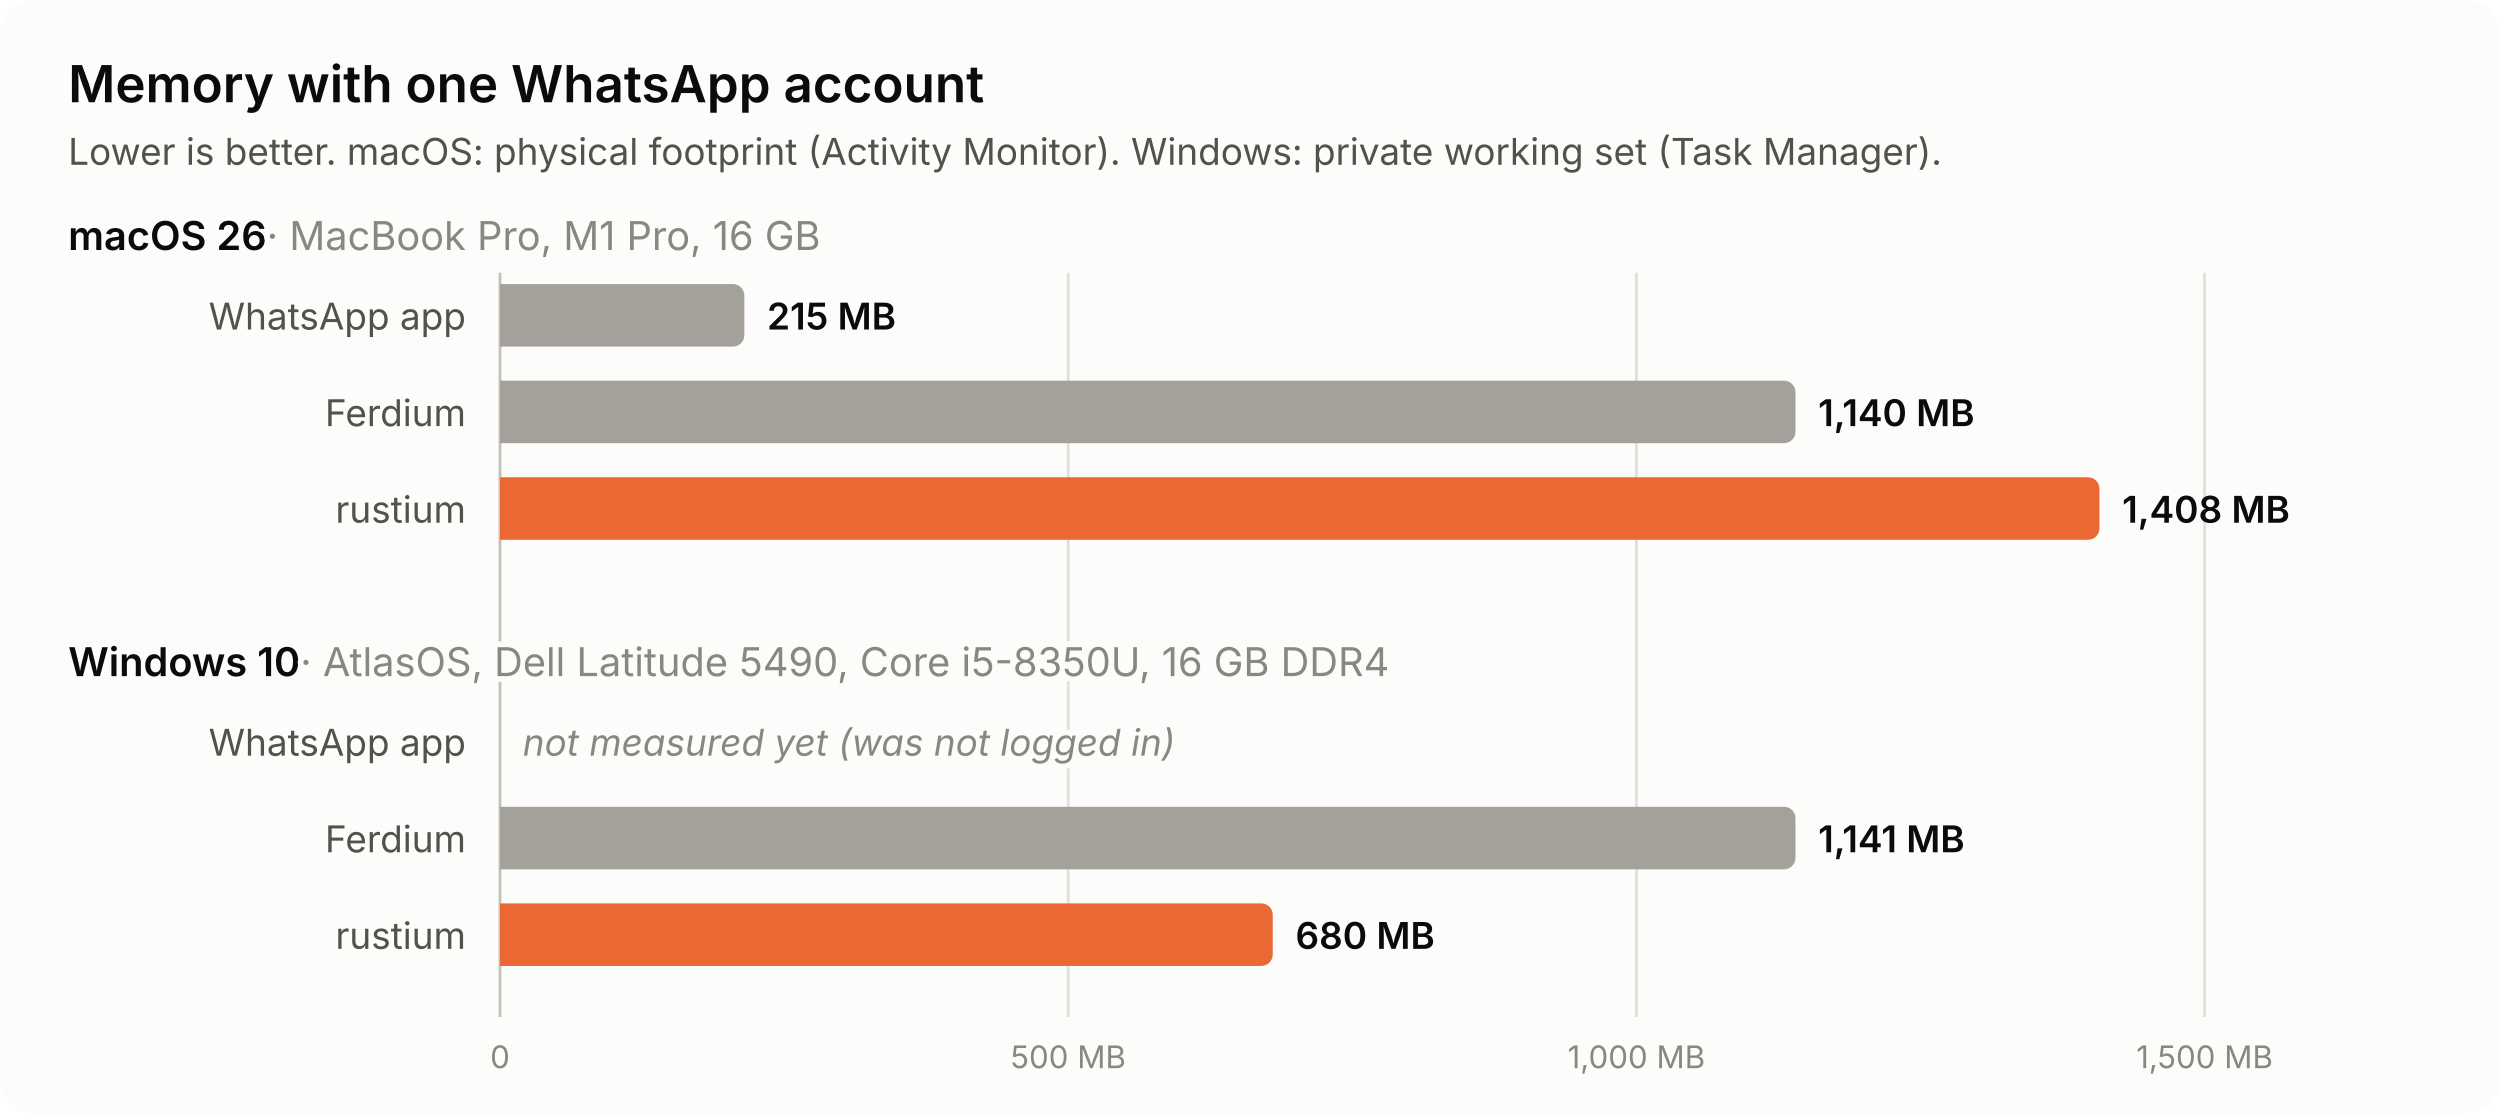
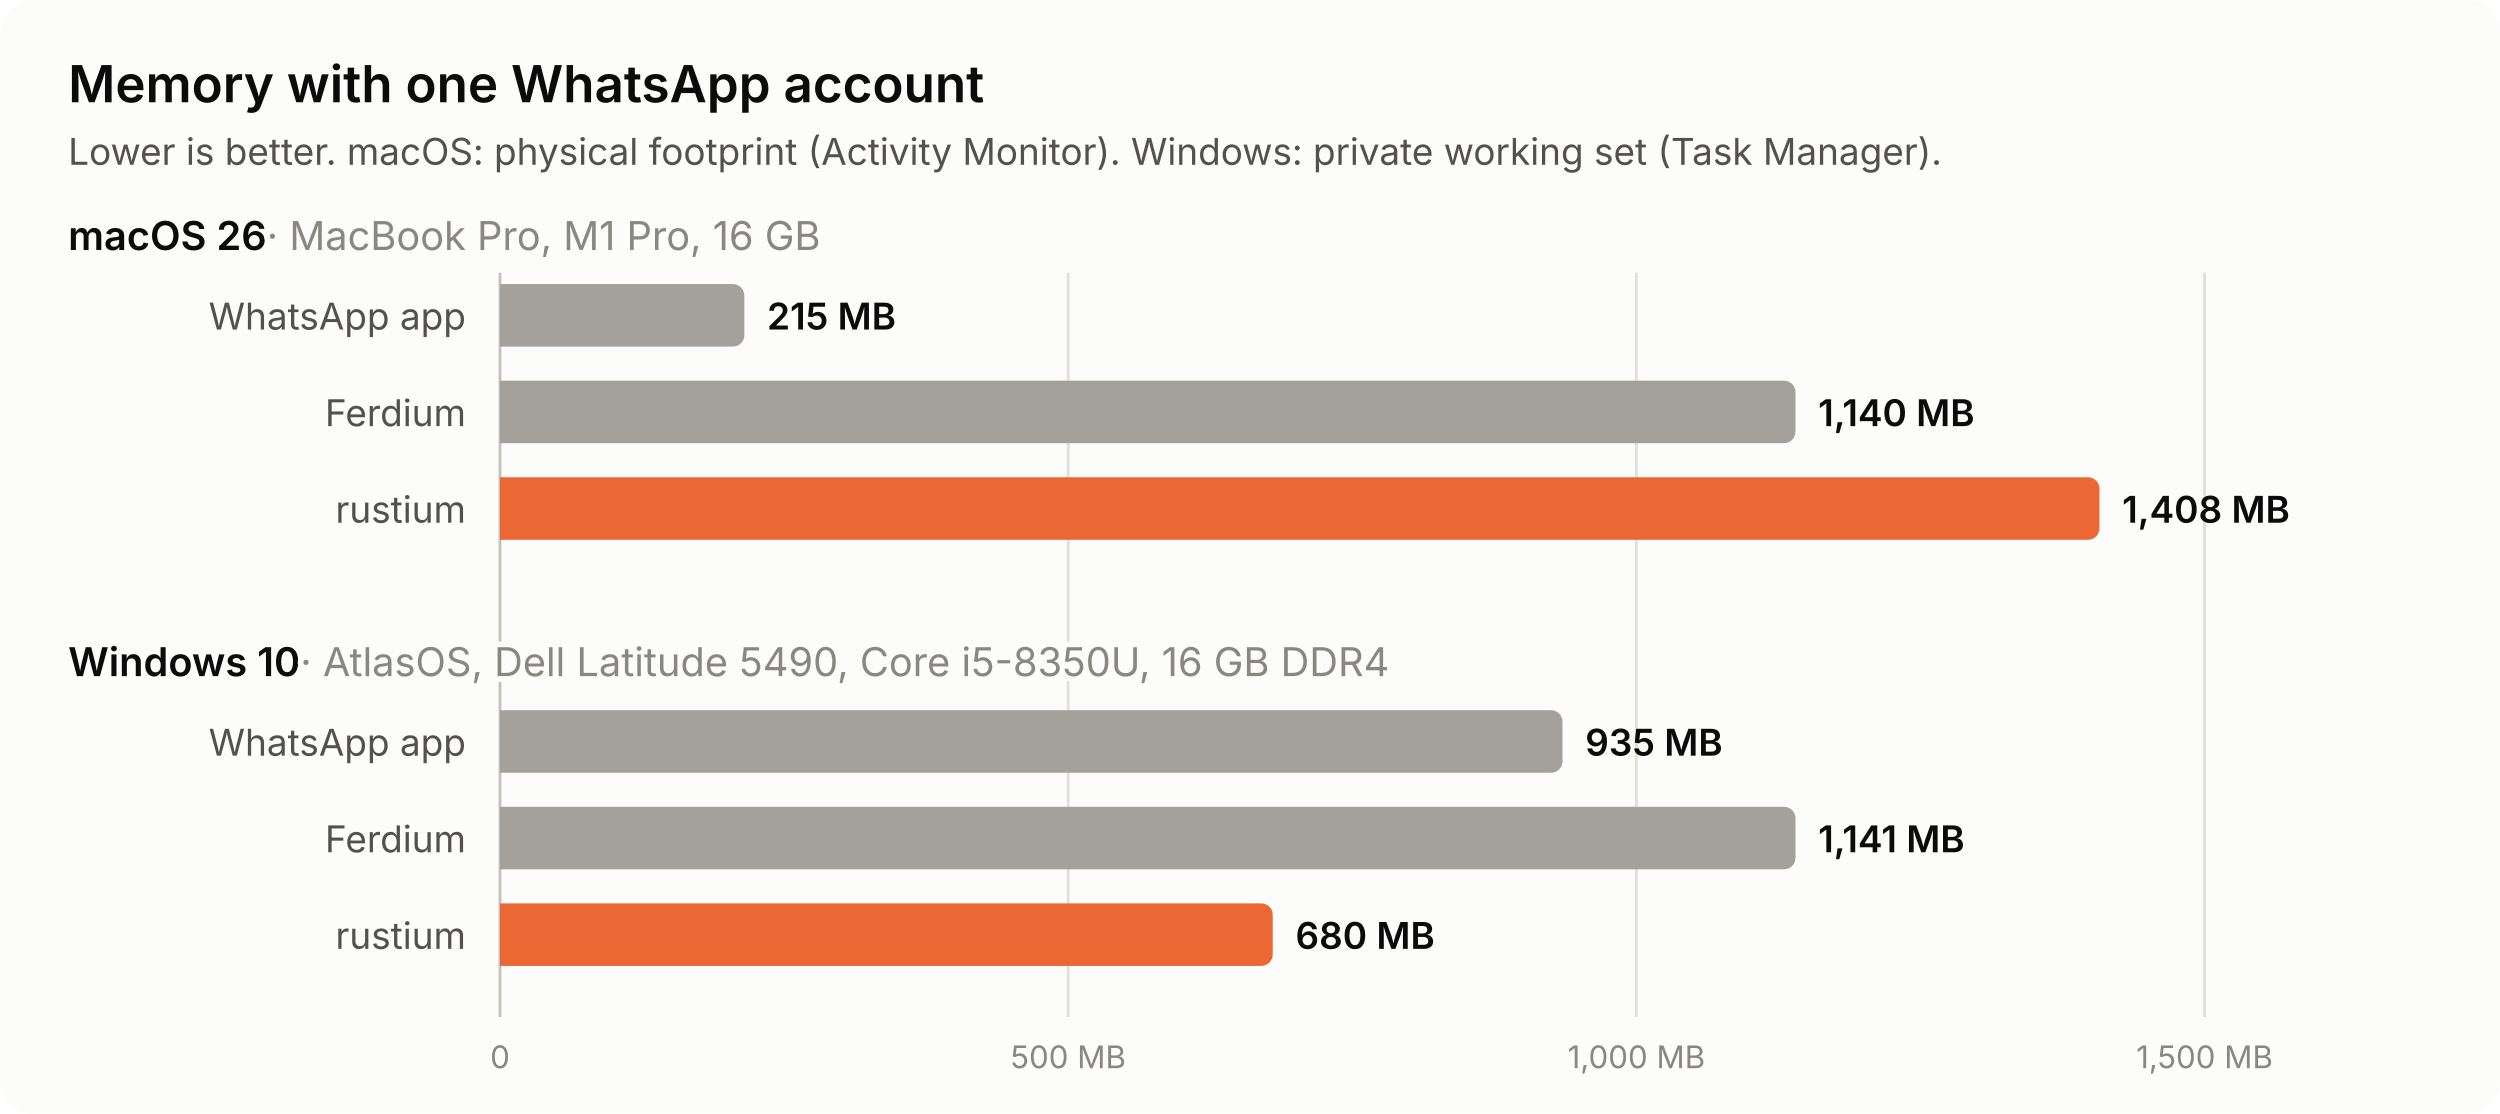
<svg xmlns="http://www.w3.org/2000/svg" width="880" height="392" viewBox="0 0 880 392" role="img" aria-labelledby="t d">
  <style>
text { font-family: system-ui, -apple-system, "Segoe UI", sans-serif; }
.title { font-size: 18px; font-weight: 600; fill: #0b0b0b; }
.sub { font-size: 13px; fill: #52514e; }
.panel { font-size: 14px; font-weight: 600; fill: #0b0b0b; stroke: #fcfcfb; stroke-width: 4px; paint-order: stroke; }
.hw { font-weight: 400; fill: #898781; }
.label { font-size: 13px; fill: #52514e; }
.value { font-size: 13px; font-weight: 600; fill: #0b0b0b; font-variant-numeric: tabular-nums; }
.note { font-size: 13px; font-style: italic; fill: #898781; stroke: #fcfcfb; stroke-width: 4px; paint-order: stroke; }
.tick { font-size: 11px; fill: #898781; font-variant-numeric: tabular-nums; }
</style>
  <rect width="880" height="392" rx="12" fill="#fcfcfb" />
  <text x="24" y="36" class="title">Memory with one WhatsApp account</text>
  <text x="24" y="58" class="sub">Lower is better. macOS: physical footprint (Activity Monitor). Windows: private working set (Task Manager).</text>
+   <line x1="176" y1="96" x2="176" y2="358" stroke="#c3c2b7" stroke-width="1" />
+   <text x="176" y="376" class="tick" text-anchor="middle">0</text>
  <line x1="376.0" y1="96" x2="376.0" y2="358" stroke="#e1e0d9" stroke-width="1" />
  <text x="376.0" y="376" class="tick" text-anchor="middle">500 MB</text>
  <line x1="576.0" y1="96" x2="576.0" y2="358" stroke="#e1e0d9" stroke-width="1" />
  <text x="576.0" y="376" class="tick" text-anchor="middle">1,000 MB</text>
  <line x1="776.0" y1="96" x2="776.0" y2="358" stroke="#e1e0d9" stroke-width="1" />
  <text x="776.0" y="376" class="tick" text-anchor="middle">1,500 MB</text>
-   <line x1="176" y1="96" x2="176" y2="358" stroke="#c3c2b7" stroke-width="1" />
-   <text x="176" y="376" class="tick" text-anchor="middle">0</text>
  <text x="24" y="88" class="panel">macOS 26<tspan class="hw"> · MacBook Pro, M1 Pro, 16 GB</tspan>
  </text>
  <text x="164" y="116.0" class="label" text-anchor="end">WhatsApp app</text>
  <path d="M176 100h82a4 4 0 0 1 4 4v14a4 4 0 0 1 -4 4h-82z" fill="#a3a19a" />
  <text x="270" y="116.0" class="value">215 MB</text>
  <text x="164" y="150.0" class="label" text-anchor="end">Ferdium</text>
  <path d="M176 134h452a4 4 0 0 1 4 4v14a4 4 0 0 1 -4 4h-452z" fill="#a3a19a" />
  <text x="640" y="150.0" class="value">1,140 MB</text>
  <text x="164" y="184.0" class="label" text-anchor="end">rustium</text>
  <path d="M176 168h559a4 4 0 0 1 4 4v14a4 4 0 0 1 -4 4h-559z" fill="#eb6834" />
  <text x="747" y="184.0" class="value">1,408 MB</text>
  <text x="24" y="238" class="panel">Windows 10<tspan class="hw"> · AtlasOS, Dell Latitude 5490, Core i5-8350U, 16 GB DDR4</tspan>
  </text>
  <text x="164" y="266.0" class="label" text-anchor="end">WhatsApp app</text>
-   <text x="184" y="266.0" class="note">not measured yet (was not logged in)</text>
+   <path d="M176 250h370a4 4 0 0 1 4 4v14a4 4 0 0 1 -4 4h-370z" fill="#a3a19a" />
+   <text x="558" y="266.0" class="value">935 MB</text>
  <text x="164" y="300.0" class="label" text-anchor="end">Ferdium</text>
  <path d="M176 284h452a4 4 0 0 1 4 4v14a4 4 0 0 1 -4 4h-452z" fill="#a3a19a" />
  <text x="640" y="300.0" class="value">1,141 MB</text>
  <text x="164" y="334.0" class="label" text-anchor="end">rustium</text>
  <path d="M176 318h268a4 4 0 0 1 4 4v14a4 4 0 0 1 -4 4h-268z" fill="#eb6834" />
  <text x="456" y="334.0" class="value">680 MB</text>
</svg>
